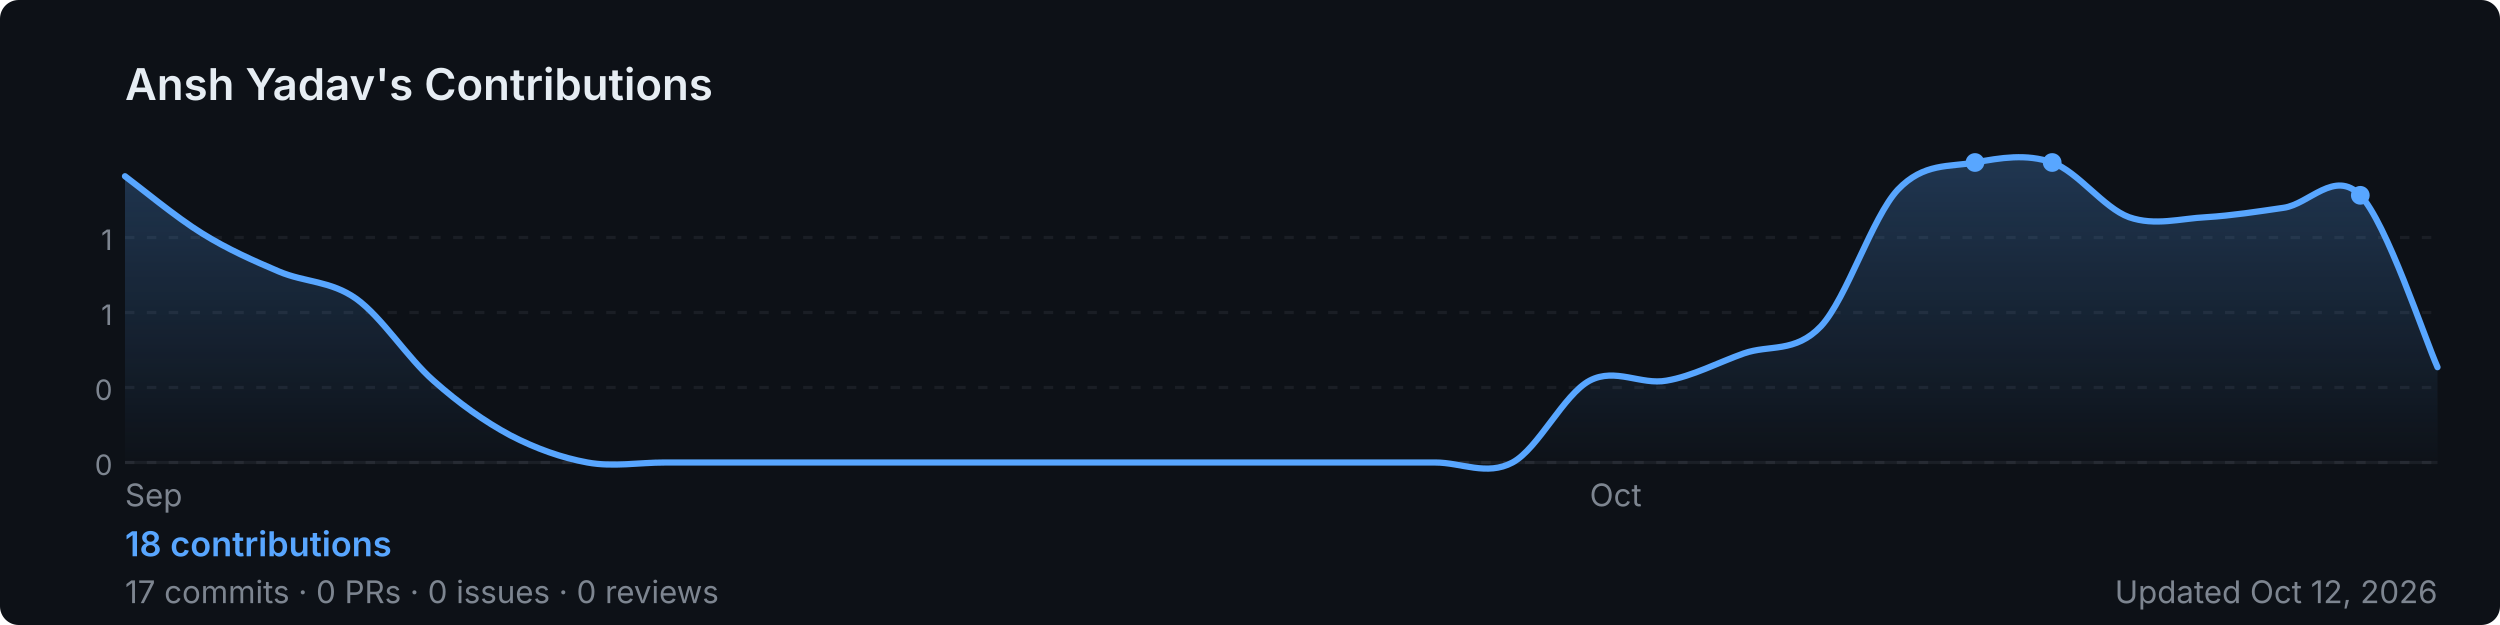
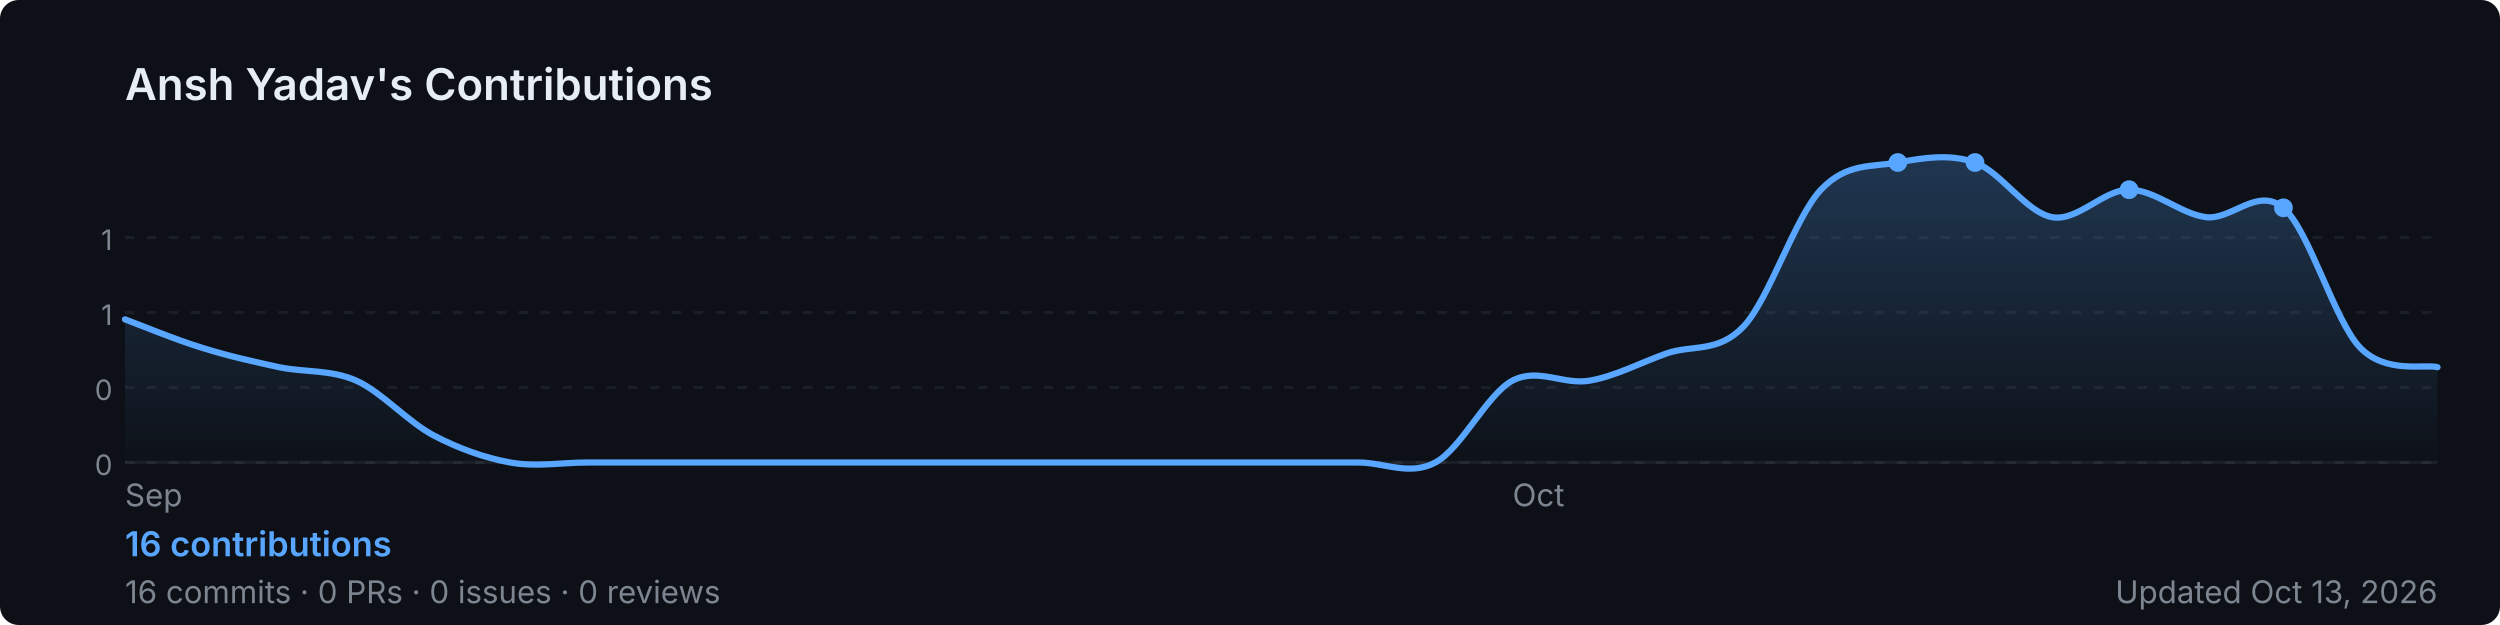
<svg xmlns="http://www.w3.org/2000/svg" width="800" height="200" viewBox="0 0 800 200" role="img" aria-label="Ansh Yadav's GitHub contribution graph">
  <defs>
-     <linearGradient id="area-x3dpb" x1="0" y1="0" x2="0" y2="1">
+     <linearGradient id="area-jvnt2" x1="0" y1="0" x2="0" y2="1">
      <stop offset="0%" stop-color="rgba(88,166,255,0.25)" />
      <stop offset="100%" stop-color="rgba(88,166,255,0)" />
    </linearGradient>
  </defs>
  <rect width="800" height="200" rx="6" fill="#0d1117" />
  <text x="40" y="32" font-size="14" font-weight="600" fill="#e6edf3" font-family="-apple-system,BlinkMacSystemFont,'Segoe UI',sans-serif">
    Ansh Yadav's Contributions
  </text>
  <line x1="40" y1="76.0" x2="780" y2="76.0" stroke="rgba(240,246,252,0.06)" stroke-width="1" stroke-dasharray="3,4" />
  <text x="36" y="80.0" font-size="9" fill="#7d8590" font-family="-apple-system,BlinkMacSystemFont,'Segoe UI',sans-serif" text-anchor="end">1</text>
  <line x1="40" y1="100.0" x2="780" y2="100.0" stroke="rgba(240,246,252,0.06)" stroke-width="1" stroke-dasharray="3,4" />
  <text x="36" y="104.0" font-size="9" fill="#7d8590" font-family="-apple-system,BlinkMacSystemFont,'Segoe UI',sans-serif" text-anchor="end">1</text>
  <line x1="40" y1="124.0" x2="780" y2="124.0" stroke="rgba(240,246,252,0.06)" stroke-width="1" stroke-dasharray="3,4" />
  <text x="36" y="128.0" font-size="9" fill="#7d8590" font-family="-apple-system,BlinkMacSystemFont,'Segoe UI',sans-serif" text-anchor="end">0</text>
  <line x1="40" y1="148.0" x2="780" y2="148.0" stroke="rgba(240,246,252,0.06)" stroke-width="1" stroke-dasharray="3,4" />
  <text x="36" y="152.0" font-size="9" fill="#7d8590" font-family="-apple-system,BlinkMacSystemFont,'Segoe UI',sans-serif" text-anchor="end">0</text>
  <line x1="40" y1="148" x2="780" y2="148" stroke="rgba(240,246,252,0.06)" stroke-width="1" />
-   <path d="M 40.0,56.4 C 44.1,59.4 56.4,69.6 64.7,74.7 C 72.9,79.8 81.1,83.4 89.3,86.9 C 97.6,90.4 105.8,89.8 114.0,95.6 C 122.2,101.5 130.4,114.5 138.7,121.8 C 146.9,129.1 155.1,134.9 163.3,139.3 C 171.6,143.6 179.8,146.5 188.0,148.0 C 196.2,149.5 204.4,148.0 212.7,148.0 C 220.9,148.0 229.1,148.0 237.3,148.0 C 245.6,148.0 253.8,148.0 262.0,148.0 C 270.2,148.0 278.4,148.0 286.7,148.0 C 294.9,148.0 303.1,148.0 311.3,148.0 C 319.6,148.0 327.8,148.0 336.0,148.0 C 344.2,148.0 352.4,148.0 360.7,148.0 C 368.9,148.0 377.1,148.0 385.3,148.0 C 393.6,148.0 401.8,148.0 410.0,148.0 C 418.2,148.0 426.4,148.0 434.7,148.0 C 442.9,148.0 451.1,148.0 459.3,148.0 C 467.6,148.0 475.8,152.4 484.0,148.0 C 492.2,143.6 500.4,126.2 508.7,121.8 C 516.9,117.5 525.1,123.3 533.3,121.8 C 541.6,120.4 549.8,116.0 558.0,113.1 C 566.2,110.2 574.4,113.1 582.7,104.4 C 590.9,95.6 599.1,69.5 607.3,60.7 C 615.6,52.0 623.8,53.5 632.0,52.0 C 640.2,50.5 648.4,49.1 656.7,52.0 C 664.9,54.9 673.1,66.5 681.3,69.5 C 689.6,72.4 697.8,69.9 706.0,69.5 C 714.2,69.0 722.4,67.7 730.7,66.5 C 738.9,65.4 747.1,54.0 755.3,62.5 C 763.6,71.0 775.9,108.3 780.0,117.5 L 780.0,148 L 40.0,148 Z" fill="url(#area-x3dpb)" />
-   <path d="M 40.0,56.4 C 44.1,59.4 56.4,69.6 64.7,74.7 C 72.9,79.8 81.1,83.4 89.3,86.9 C 97.6,90.4 105.8,89.8 114.0,95.6 C 122.2,101.5 130.4,114.5 138.7,121.8 C 146.9,129.1 155.1,134.9 163.3,139.3 C 171.6,143.6 179.8,146.5 188.0,148.0 C 196.2,149.5 204.4,148.0 212.7,148.0 C 220.9,148.0 229.1,148.0 237.3,148.0 C 245.6,148.0 253.8,148.0 262.0,148.0 C 270.2,148.0 278.4,148.0 286.7,148.0 C 294.9,148.0 303.1,148.0 311.3,148.0 C 319.6,148.0 327.8,148.0 336.0,148.0 C 344.2,148.0 352.4,148.0 360.7,148.0 C 368.9,148.0 377.1,148.0 385.3,148.0 C 393.6,148.0 401.8,148.0 410.0,148.0 C 418.2,148.0 426.4,148.0 434.7,148.0 C 442.9,148.0 451.1,148.0 459.3,148.0 C 467.6,148.0 475.8,152.4 484.0,148.0 C 492.2,143.6 500.4,126.2 508.7,121.8 C 516.9,117.5 525.1,123.3 533.3,121.8 C 541.6,120.4 549.8,116.0 558.0,113.1 C 566.2,110.2 574.4,113.1 582.7,104.4 C 590.9,95.6 599.1,69.5 607.3,60.7 C 615.6,52.0 623.8,53.5 632.0,52.0 C 640.2,50.5 648.4,49.1 656.7,52.0 C 664.9,54.9 673.1,66.5 681.3,69.5 C 689.6,72.4 697.8,69.9 706.0,69.5 C 714.2,69.0 722.4,67.7 730.7,66.5 C 738.9,65.4 747.1,54.0 755.3,62.5 C 763.6,71.0 775.9,108.3 780.0,117.5" fill="none" stroke="#58a6ff" stroke-width="2" stroke-linejoin="round" stroke-linecap="round" />
+   <path d="M 40.0,102.2 C 44.1,103.7 56.4,108.8 64.7,111.3 C 72.9,113.9 81.1,115.7 89.3,117.5 C 97.6,119.2 105.8,118.2 114.0,121.8 C 122.2,125.5 130.4,134.9 138.7,139.3 C 146.9,143.6 155.1,146.5 163.3,148.0 C 171.6,149.5 179.8,148.0 188.0,148.0 C 196.2,148.0 204.4,148.0 212.7,148.0 C 220.9,148.0 229.1,148.0 237.3,148.0 C 245.6,148.0 253.8,148.0 262.0,148.0 C 270.2,148.0 278.4,148.0 286.7,148.0 C 294.9,148.0 303.1,148.0 311.3,148.0 C 319.6,148.0 327.8,148.0 336.0,148.0 C 344.2,148.0 352.4,148.0 360.7,148.0 C 368.9,148.0 377.1,148.0 385.3,148.0 C 393.6,148.0 401.8,148.0 410.0,148.0 C 418.2,148.0 426.4,148.0 434.7,148.0 C 442.9,148.0 451.1,152.4 459.3,148.0 C 467.6,143.6 475.8,126.2 484.0,121.8 C 492.2,117.5 500.4,123.3 508.7,121.8 C 516.9,120.4 525.1,116.0 533.3,113.1 C 541.6,110.2 549.8,113.1 558.0,104.4 C 566.2,95.6 574.4,69.5 582.7,60.7 C 590.9,52.0 599.1,53.5 607.3,52.0 C 615.6,50.5 623.8,49.1 632.0,52.0 C 640.2,54.9 648.4,68.0 656.7,69.5 C 664.9,70.9 673.1,60.7 681.3,60.7 C 689.6,60.7 697.8,68.5 706.0,69.5 C 714.2,70.4 722.4,59.6 730.7,66.5 C 738.9,73.5 747.1,102.9 755.3,111.3 C 763.6,119.8 775.9,116.4 780.0,117.5 L 780.0,148 L 40.0,148 Z" fill="url(#area-jvnt2)" />
+   <path d="M 40.0,102.2 C 44.1,103.7 56.4,108.8 64.7,111.3 C 72.9,113.9 81.1,115.7 89.3,117.5 C 97.6,119.2 105.8,118.2 114.0,121.8 C 122.2,125.5 130.4,134.9 138.7,139.3 C 146.9,143.6 155.1,146.5 163.3,148.0 C 171.6,149.5 179.8,148.0 188.0,148.0 C 196.2,148.0 204.4,148.0 212.7,148.0 C 220.9,148.0 229.1,148.0 237.3,148.0 C 245.6,148.0 253.8,148.0 262.0,148.0 C 270.2,148.0 278.4,148.0 286.7,148.0 C 294.9,148.0 303.1,148.0 311.3,148.0 C 319.6,148.0 327.8,148.0 336.0,148.0 C 344.2,148.0 352.4,148.0 360.7,148.0 C 368.9,148.0 377.1,148.0 385.3,148.0 C 393.6,148.0 401.8,148.0 410.0,148.0 C 418.2,148.0 426.4,148.0 434.7,148.0 C 442.9,148.0 451.1,152.4 459.3,148.0 C 467.6,143.6 475.8,126.2 484.0,121.8 C 492.2,117.5 500.4,123.3 508.7,121.8 C 516.9,120.4 525.1,116.0 533.3,113.1 C 541.6,110.2 549.8,113.1 558.0,104.4 C 566.2,95.6 574.4,69.5 582.7,60.7 C 590.9,52.0 599.1,53.5 607.3,52.0 C 615.6,50.5 623.8,49.1 632.0,52.0 C 640.2,54.9 648.4,68.0 656.7,69.5 C 664.9,70.9 673.1,60.7 681.3,60.7 C 689.6,60.7 697.8,68.5 706.0,69.5 C 714.2,70.4 722.4,59.6 730.7,66.5 C 738.9,73.5 747.1,102.9 755.3,111.3 C 763.6,119.8 775.9,116.4 780.0,117.5" fill="none" stroke="#58a6ff" stroke-width="2" stroke-linejoin="round" stroke-linecap="round" />
+   <circle cx="607.3" cy="52.0" r="3" fill="#58a6ff">
+     </circle>
  <circle cx="632.0" cy="52.0" r="3" fill="#58a6ff">
    </circle>
-   <circle cx="656.7" cy="52.0" r="3" fill="#58a6ff">
+   <circle cx="681.3" cy="60.7" r="3" fill="#58a6ff">
    </circle>
-   <circle cx="755.3" cy="62.5" r="3" fill="#58a6ff">
+   <circle cx="730.7" cy="66.5" r="3" fill="#58a6ff">
    </circle>
  <text x="40.0" y="162" font-size="10" fill="#7d8590" font-family="-apple-system,BlinkMacSystemFont,'Segoe UI',sans-serif">Sep</text>
-   <text x="508.7" y="162" font-size="10" fill="#7d8590" font-family="-apple-system,BlinkMacSystemFont,'Segoe UI',sans-serif">Oct</text>
+   <text x="484.0" y="162" font-size="10" fill="#7d8590" font-family="-apple-system,BlinkMacSystemFont,'Segoe UI',sans-serif">Oct</text>
  <text x="40" y="178" font-size="11" font-weight="600" fill="#58a6ff" font-family="-apple-system,BlinkMacSystemFont,'Segoe UI',sans-serif">
-     18 contributions
+     16 contributions
  </text>
  <text x="40" y="193" font-size="10" fill="#7d8590" font-family="-apple-system,BlinkMacSystemFont,'Segoe UI',sans-serif">
-     17 commits · 0 PRs · 0 issues · 0 reviews
+     16 commits · 0 PRs · 0 issues · 0 reviews
  </text>
  <text x="780" y="193" font-size="10" fill="#7d8590" text-anchor="end" font-family="-apple-system,BlinkMacSystemFont,'Segoe UI',sans-serif">
-     Updated Oct 12, 2026
+     Updated Oct 13, 2026
  </text>
</svg>
